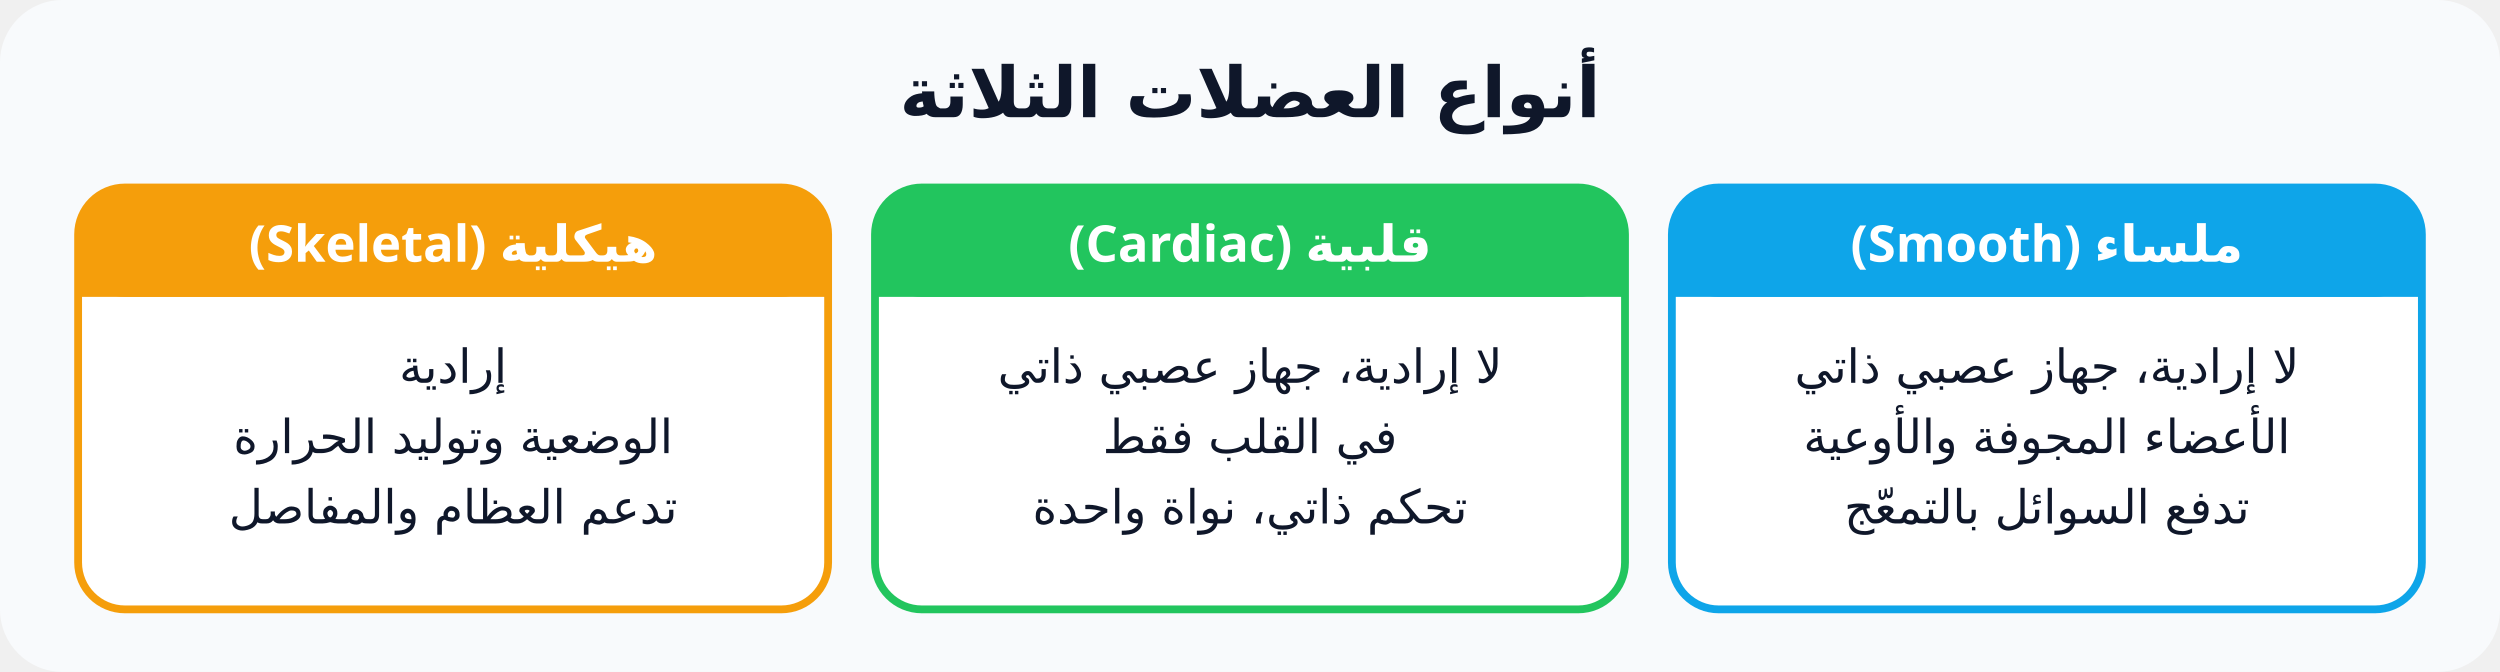
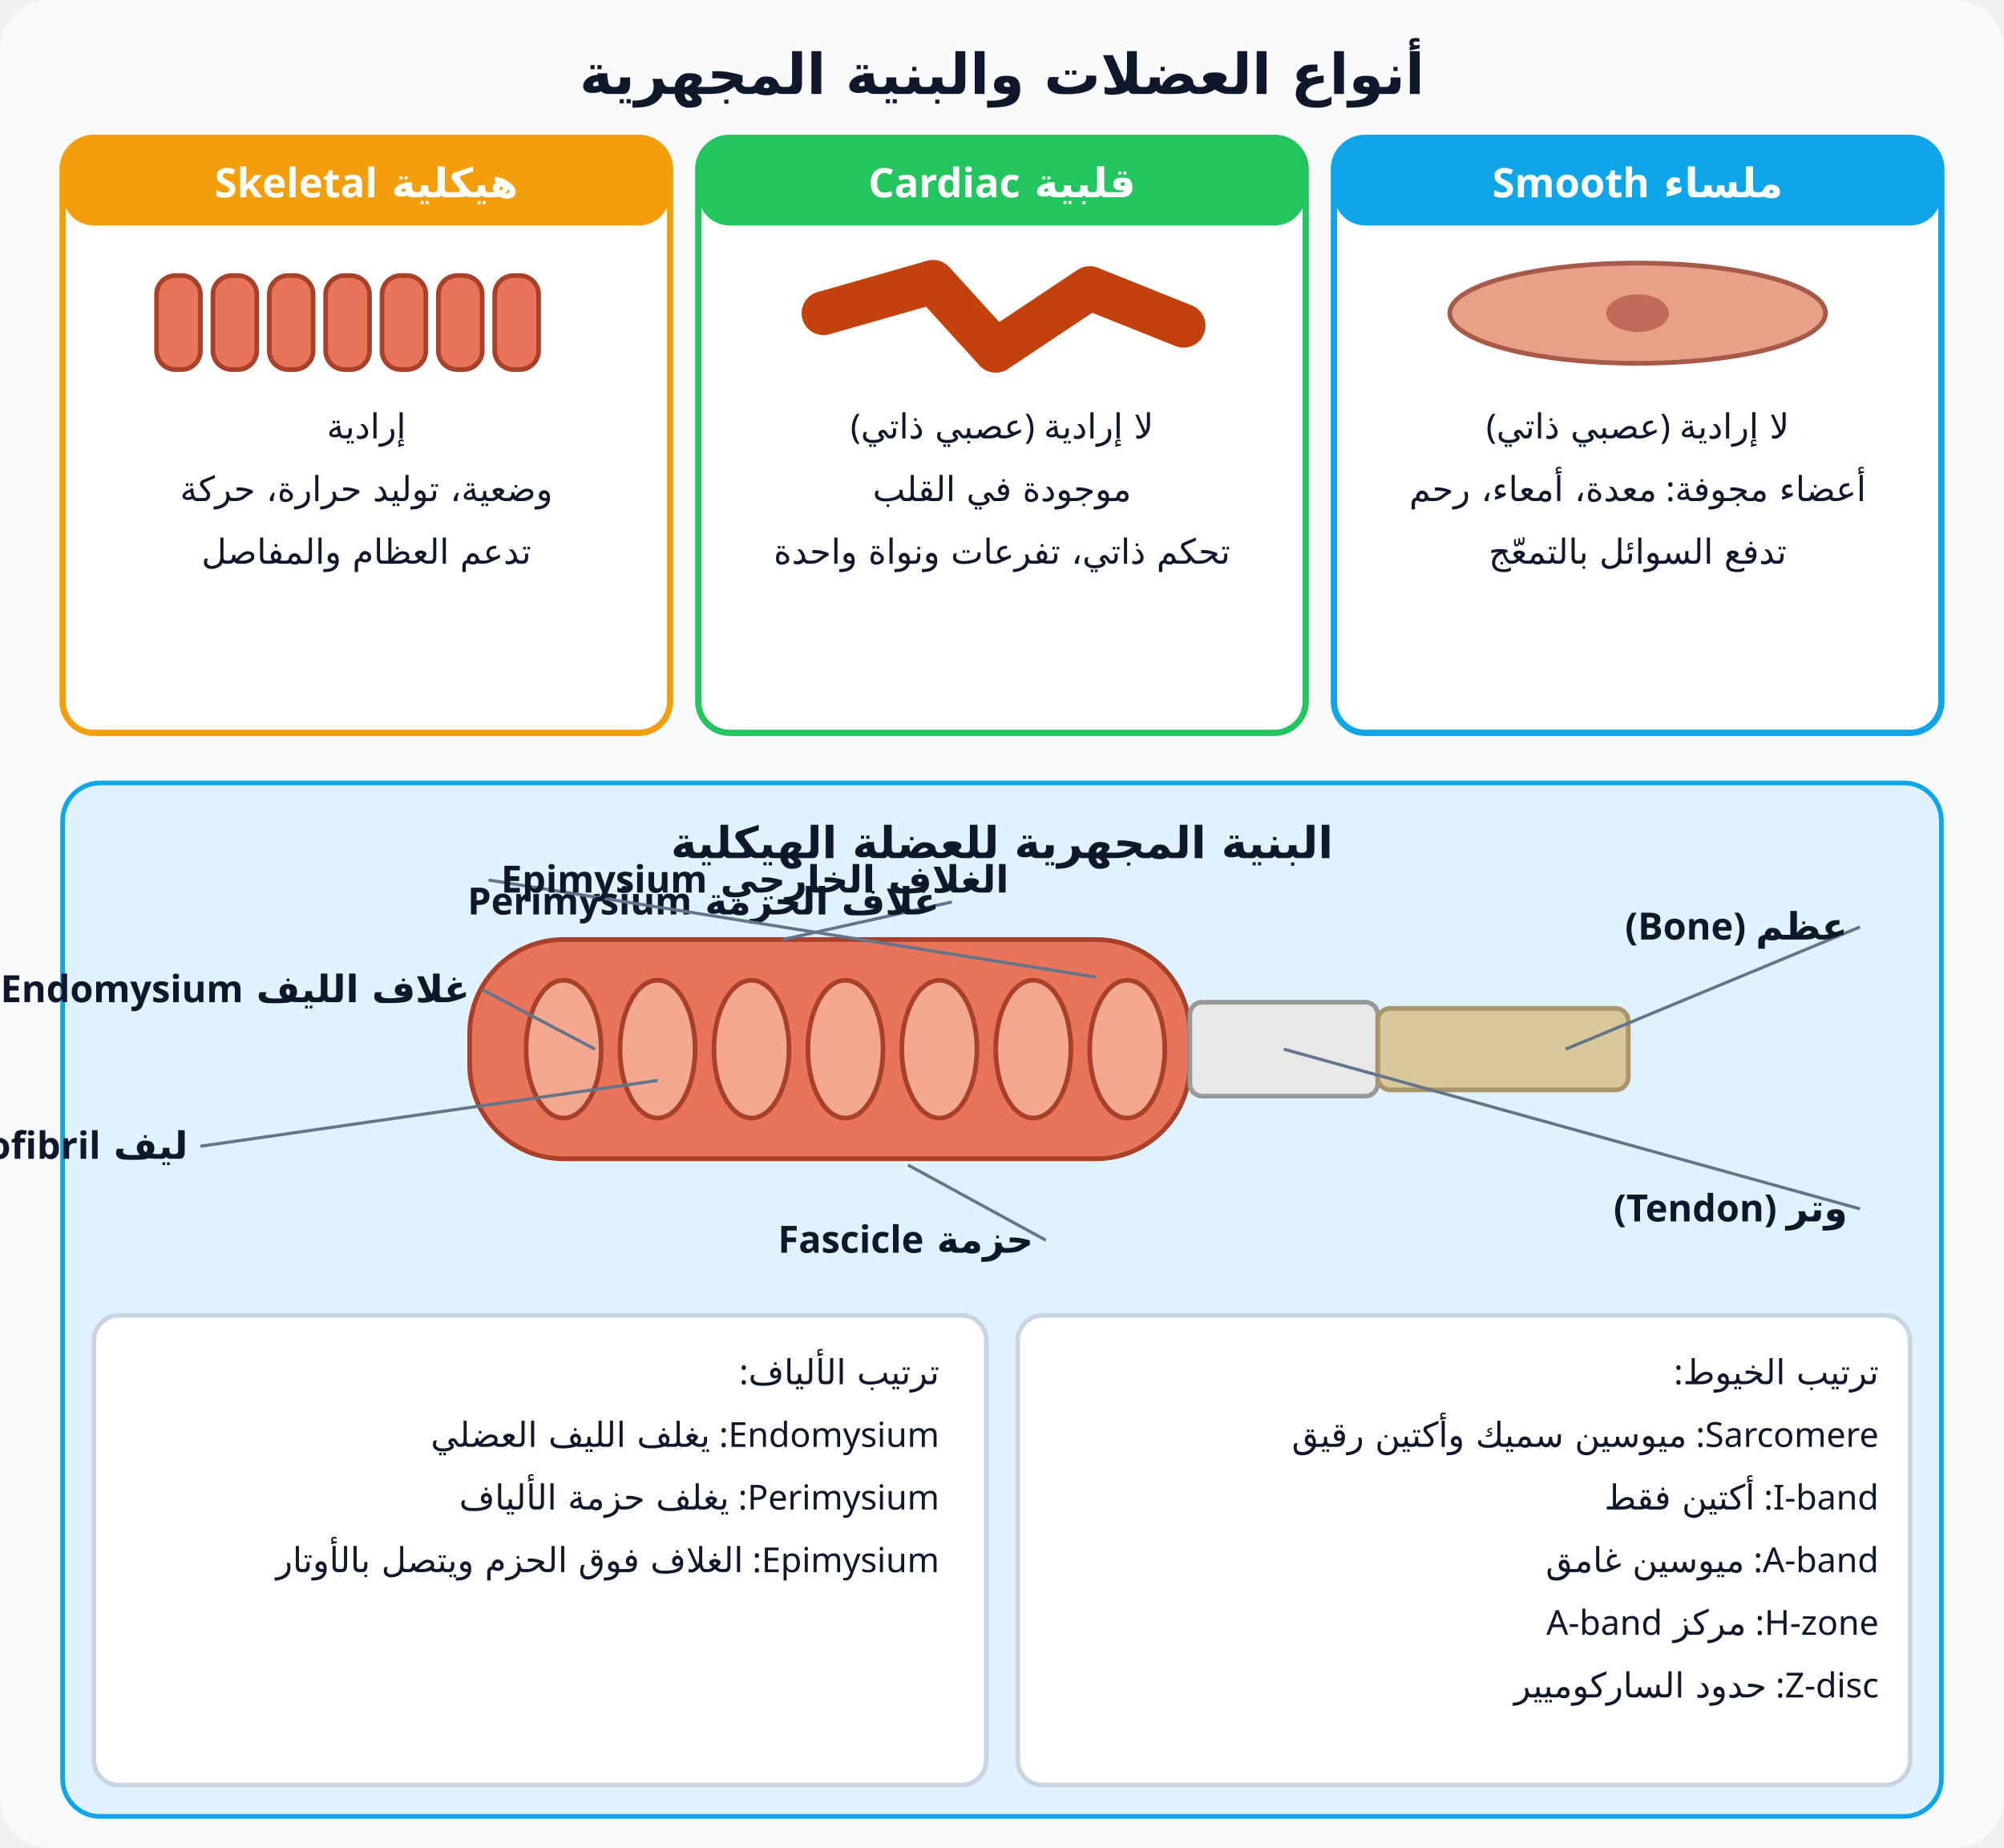
- <svg xmlns="http://www.w3.org/2000/svg" viewBox="0 0 640 172" font-family="Cairo, Tahoma, sans-serif" direction="rtl">
-   <rect width="640" height="172" rx="16" fill="#f8fafc" />
-   <text x="320" y="30" text-anchor="middle" font-size="18" font-weight="800" fill="#0f172a">أنواع العضلات الثلاثة</text>
-   <rect x="428" y="48" width="192" height="108" rx="12" fill="#fff" stroke="#0ea5e9" stroke-width="2" />
-   <rect x="428" y="48" width="192" height="28" rx="12" fill="#0ea5e9" />
-   <rect x="428" y="64" width="192" height="12" fill="#0ea5e9" />
-   <text x="524.0" y="67" text-anchor="middle" font-size="13" font-weight="800" fill="#fff">ملساء (Smooth)</text>
-   <text x="524.0" y="98" text-anchor="middle" font-size="12" font-weight="500" fill="#0f172a">لا إرادية، جهاز عصبي ذاتي</text>
-   <text x="524.0" y="116" text-anchor="middle" font-size="12" font-weight="500" fill="#0f172a">الأعضاء المجوفة والأوعية</text>
-   <text x="524.0" y="134" text-anchor="middle" font-size="12" font-weight="500" fill="#0f172a">تدفع السوائل بالتمعّج</text>
-   <rect x="224" y="48" width="192" height="108" rx="12" fill="#fff" stroke="#22c55e" stroke-width="2" />
-   <rect x="224" y="48" width="192" height="28" rx="12" fill="#22c55e" />
-   <rect x="224" y="64" width="192" height="12" fill="#22c55e" />
-   <text x="320.0" y="67" text-anchor="middle" font-size="13" font-weight="800" fill="#fff">قلبية (Cardiac)</text>
-   <text x="320.0" y="98" text-anchor="middle" font-size="12" font-weight="500" fill="#0f172a">لا إرادية، جهاز عصبي ذاتي</text>
-   <text x="320.0" y="116" text-anchor="middle" font-size="12" font-weight="500" fill="#0f172a">في القلب فقط</text>
-   <text x="320.0" y="134" text-anchor="middle" font-size="12" font-weight="500" fill="#0f172a">تحكم ذاتي، نواة واحدة</text>
-   <rect x="20" y="48" width="192" height="108" rx="12" fill="#fff" stroke="#f59e0b" stroke-width="2" />
-   <rect x="20" y="48" width="192" height="28" rx="12" fill="#f59e0b" />
-   <rect x="20" y="64" width="192" height="12" fill="#f59e0b" />
-   <text x="116.0" y="67" text-anchor="middle" font-size="13" font-weight="800" fill="#fff">هيكلية (Skeletal)</text>
-   <text x="116.0" y="98" text-anchor="middle" font-size="12" font-weight="500" fill="#0f172a">إرادية</text>
-   <text x="116.0" y="116" text-anchor="middle" font-size="12" font-weight="500" fill="#0f172a">الوضعية وتوليد الحرارة</text>
-   <text x="116.0" y="134" text-anchor="middle" font-size="12" font-weight="500" fill="#0f172a">تدعم العظام والمفاصل</text>
+ <svg xmlns="http://www.w3.org/2000/svg" viewBox="0 0 640 590" font-family="Cairo, Tahoma, sans-serif" direction="rtl">
+   <rect width="640" height="590" rx="16" fill="#f8fafc" />
+   <text x="320" y="30" text-anchor="middle" font-size="18" font-weight="800" fill="#0f172a">أنواع العضلات والبنية المجهرية</text>
+   <rect x="426" y="44" width="194" height="190" rx="10" fill="#fff" stroke="#0ea5e9" stroke-width="2" />
+   <rect x="426" y="44" width="194" height="28" rx="10" fill="#0ea5e9" stroke="none" stroke-width="1.5" />
+   <text x="523" y="63" text-anchor="middle" font-size="13" font-weight="800" fill="#fff">ملساء Smooth</text>
+   <ellipse cx="523" cy="100" rx="60" ry="16" fill="#e8a089" stroke="#a85a48" stroke-width="1.5" />
+   <ellipse cx="523" cy="100" rx="10" ry="6" fill="#c36b5a" stroke="none" stroke-width="1.5" />
+   <text x="523" y="140" text-anchor="middle" font-size="11" font-weight="500" fill="#0f172a">لا إرادية (عصبي ذاتي)</text>
+   <text x="523" y="160" text-anchor="middle" font-size="11" font-weight="500" fill="#0f172a">أعضاء مجوفة: معدة، أمعاء، رحم</text>
+   <text x="523" y="180" text-anchor="middle" font-size="11" font-weight="500" fill="#0f172a">تدفع السوائل بالتمعّج</text>
+   <rect x="223" y="44" width="194" height="190" rx="10" fill="#fff" stroke="#22c55e" stroke-width="2" />
+   <rect x="223" y="44" width="194" height="28" rx="10" fill="#22c55e" stroke="none" stroke-width="1.5" />
+   <text x="320" y="63" text-anchor="middle" font-size="13" font-weight="800" fill="#fff">قلبية Cardiac</text>
+   <path d="M263,100 L298,90 L318,112 L348,92 L378,104" fill="none" stroke="#c2410c" stroke-width="14" stroke-linecap="round" stroke-linejoin="round" />
+   <text x="320" y="140" text-anchor="middle" font-size="11" font-weight="500" fill="#0f172a">لا إرادية (عصبي ذاتي)</text>
+   <text x="320" y="160" text-anchor="middle" font-size="11" font-weight="500" fill="#0f172a">موجودة في القلب</text>
+   <text x="320" y="180" text-anchor="middle" font-size="11" font-weight="500" fill="#0f172a">تحكم ذاتي، تفرعات ونواة واحدة</text>
+   <rect x="20" y="44" width="194" height="190" rx="10" fill="#fff" stroke="#f59e0b" stroke-width="2" />
+   <rect x="20" y="44" width="194" height="28" rx="10" fill="#f59e0b" stroke="none" stroke-width="1.5" />
+   <text x="117" y="63" text-anchor="middle" font-size="13" font-weight="800" fill="#fff">هيكلية Skeletal</text>
+   <rect x="50" y="88" width="14" height="30" rx="6" fill="#e8745a" stroke="#a8402a" stroke-width="1.5" />
+   <rect x="68" y="88" width="14" height="30" rx="6" fill="#e8745a" stroke="#a8402a" stroke-width="1.5" />
+   <rect x="86" y="88" width="14" height="30" rx="6" fill="#e8745a" stroke="#a8402a" stroke-width="1.5" />
+   <rect x="104" y="88" width="14" height="30" rx="6" fill="#e8745a" stroke="#a8402a" stroke-width="1.5" />
+   <rect x="122" y="88" width="14" height="30" rx="6" fill="#e8745a" stroke="#a8402a" stroke-width="1.5" />
+   <rect x="140" y="88" width="14" height="30" rx="6" fill="#e8745a" stroke="#a8402a" stroke-width="1.5" />
+   <rect x="158" y="88" width="14" height="30" rx="6" fill="#e8745a" stroke="#a8402a" stroke-width="1.5" />
+   <text x="117" y="140" text-anchor="middle" font-size="11" font-weight="500" fill="#0f172a">إرادية</text>
+   <text x="117" y="160" text-anchor="middle" font-size="11" font-weight="500" fill="#0f172a">وضعية، توليد حرارة، حركة</text>
+   <text x="117" y="180" text-anchor="middle" font-size="11" font-weight="500" fill="#0f172a">تدعم العظام والمفاصل</text>
+   <rect x="20" y="250" width="600" height="330" rx="12" fill="#e0f2fe" stroke="#0ea5e9" stroke-width="1.5" />
+   <text x="320" y="274" text-anchor="middle" font-size="14" font-weight="800" fill="#0f172a">البنية المجهرية للعضلة الهيكلية</text>
+   <rect x="150" y="300" width="230" height="70" rx="30" fill="#e8745a" stroke="#a8402a" stroke-width="1.5" />
+   <ellipse cx="180" cy="335" rx="12" ry="22" fill="#f3a88f" stroke="#a8402a" stroke-width="1.5" />
+   <ellipse cx="210" cy="335" rx="12" ry="22" fill="#f3a88f" stroke="#a8402a" stroke-width="1.5" />
+   <ellipse cx="240" cy="335" rx="12" ry="22" fill="#f3a88f" stroke="#a8402a" stroke-width="1.5" />
+   <ellipse cx="270" cy="335" rx="12" ry="22" fill="#f3a88f" stroke="#a8402a" stroke-width="1.5" />
+   <ellipse cx="300" cy="335" rx="12" ry="22" fill="#f3a88f" stroke="#a8402a" stroke-width="1.5" />
+   <ellipse cx="330" cy="335" rx="12" ry="22" fill="#f3a88f" stroke="#a8402a" stroke-width="1.5" />
+   <ellipse cx="360" cy="335" rx="12" ry="22" fill="#f3a88f" stroke="#a8402a" stroke-width="1.5" />
+   <rect x="380" y="320" width="60" height="30" rx="4" fill="#e8e8e8" stroke="#999" stroke-width="1.5" />
+   <rect x="440" y="322" width="80" height="26" rx="4" fill="#d9c99a" stroke="#a8956a" stroke-width="1.5" />
+   <line x1="500" y1="335" x2="594" y2="296" stroke="#64748b" stroke-width="1" />
+   <text x="590" y="300" text-anchor="start" font-size="12" font-weight="600" fill="#0f172a">عظم (Bone)</text>
+   <line x1="410" y1="335" x2="594" y2="386" stroke="#64748b" stroke-width="1" />
+   <text x="590" y="390" text-anchor="start" font-size="12" font-weight="600" fill="#0f172a">وتر (Tendon)</text>
+   <line x1="250" y1="300" x2="304" y2="288" stroke="#64748b" stroke-width="1" />
+   <text x="300" y="292" text-anchor="start" font-size="12" font-weight="600" fill="#0f172a">غلاف الحزمة Perimysium</text>
+   <line x1="290" y1="372" x2="334" y2="396" stroke="#64748b" stroke-width="1" />
+   <text x="330" y="400" text-anchor="start" font-size="12" font-weight="600" fill="#0f172a">حزمة Fascicle</text>
+   <line x1="190" y1="335" x2="154" y2="316" stroke="#64748b" stroke-width="1" />
+   <text x="150" y="320" text-anchor="start" font-size="12" font-weight="600" fill="#0f172a">غلاف الليف Endomysium</text>
+   <line x1="350" y1="312" x2="156" y2="281" stroke="#64748b" stroke-width="1" />
+   <text x="160" y="285" text-anchor="end" font-size="12" font-weight="600" fill="#0f172a">الغلاف الخارجي Epimysium</text>
+   <line x1="210" y1="345" x2="64" y2="366" stroke="#64748b" stroke-width="1" />
+   <text x="60" y="370" text-anchor="start" font-size="12" font-weight="600" fill="#0f172a">ليف Myofibril</text>
+   <rect x="30" y="420" width="285" height="150" rx="8" fill="#fff" stroke="#cbd5e1" stroke-width="1.5" />
+   <text x="300" y="442" text-anchor="start" font-size="11" font-weight="500" fill="#0f172a">ترتيب الألياف:</text>
+   <text x="300" y="462" text-anchor="start" font-size="11" font-weight="500" fill="#0f172a">Endomysium: يغلف الليف العضلي</text>
+   <text x="300" y="482" text-anchor="start" font-size="11" font-weight="500" fill="#0f172a">Perimysium: يغلف حزمة الألياف</text>
+   <text x="300" y="502" text-anchor="start" font-size="11" font-weight="500" fill="#0f172a">Epimysium: الغلاف فوق الحزم ويتصل بالأوتار</text>
+   <rect x="325" y="420" width="285" height="150" rx="8" fill="#fff" stroke="#cbd5e1" stroke-width="1.5" />
+   <text x="600" y="442" text-anchor="start" font-size="11" font-weight="500" fill="#0f172a">ترتيب الخيوط:</text>
+   <text x="600" y="462" text-anchor="start" font-size="11" font-weight="500" fill="#0f172a">Sarcomere: ميوسين سميك وأكتين رقيق</text>
+   <text x="600" y="482" text-anchor="start" font-size="11" font-weight="500" fill="#0f172a">I-band: أكتين فقط</text>
+   <text x="600" y="502" text-anchor="start" font-size="11" font-weight="500" fill="#0f172a">A-band: ميوسين غامق</text>
+   <text x="600" y="522" text-anchor="start" font-size="11" font-weight="500" fill="#0f172a">H-zone: مركز A-band</text>
+   <text x="600" y="542" text-anchor="start" font-size="11" font-weight="500" fill="#0f172a">Z-disc: حدود الساركوميير</text>
</svg>
